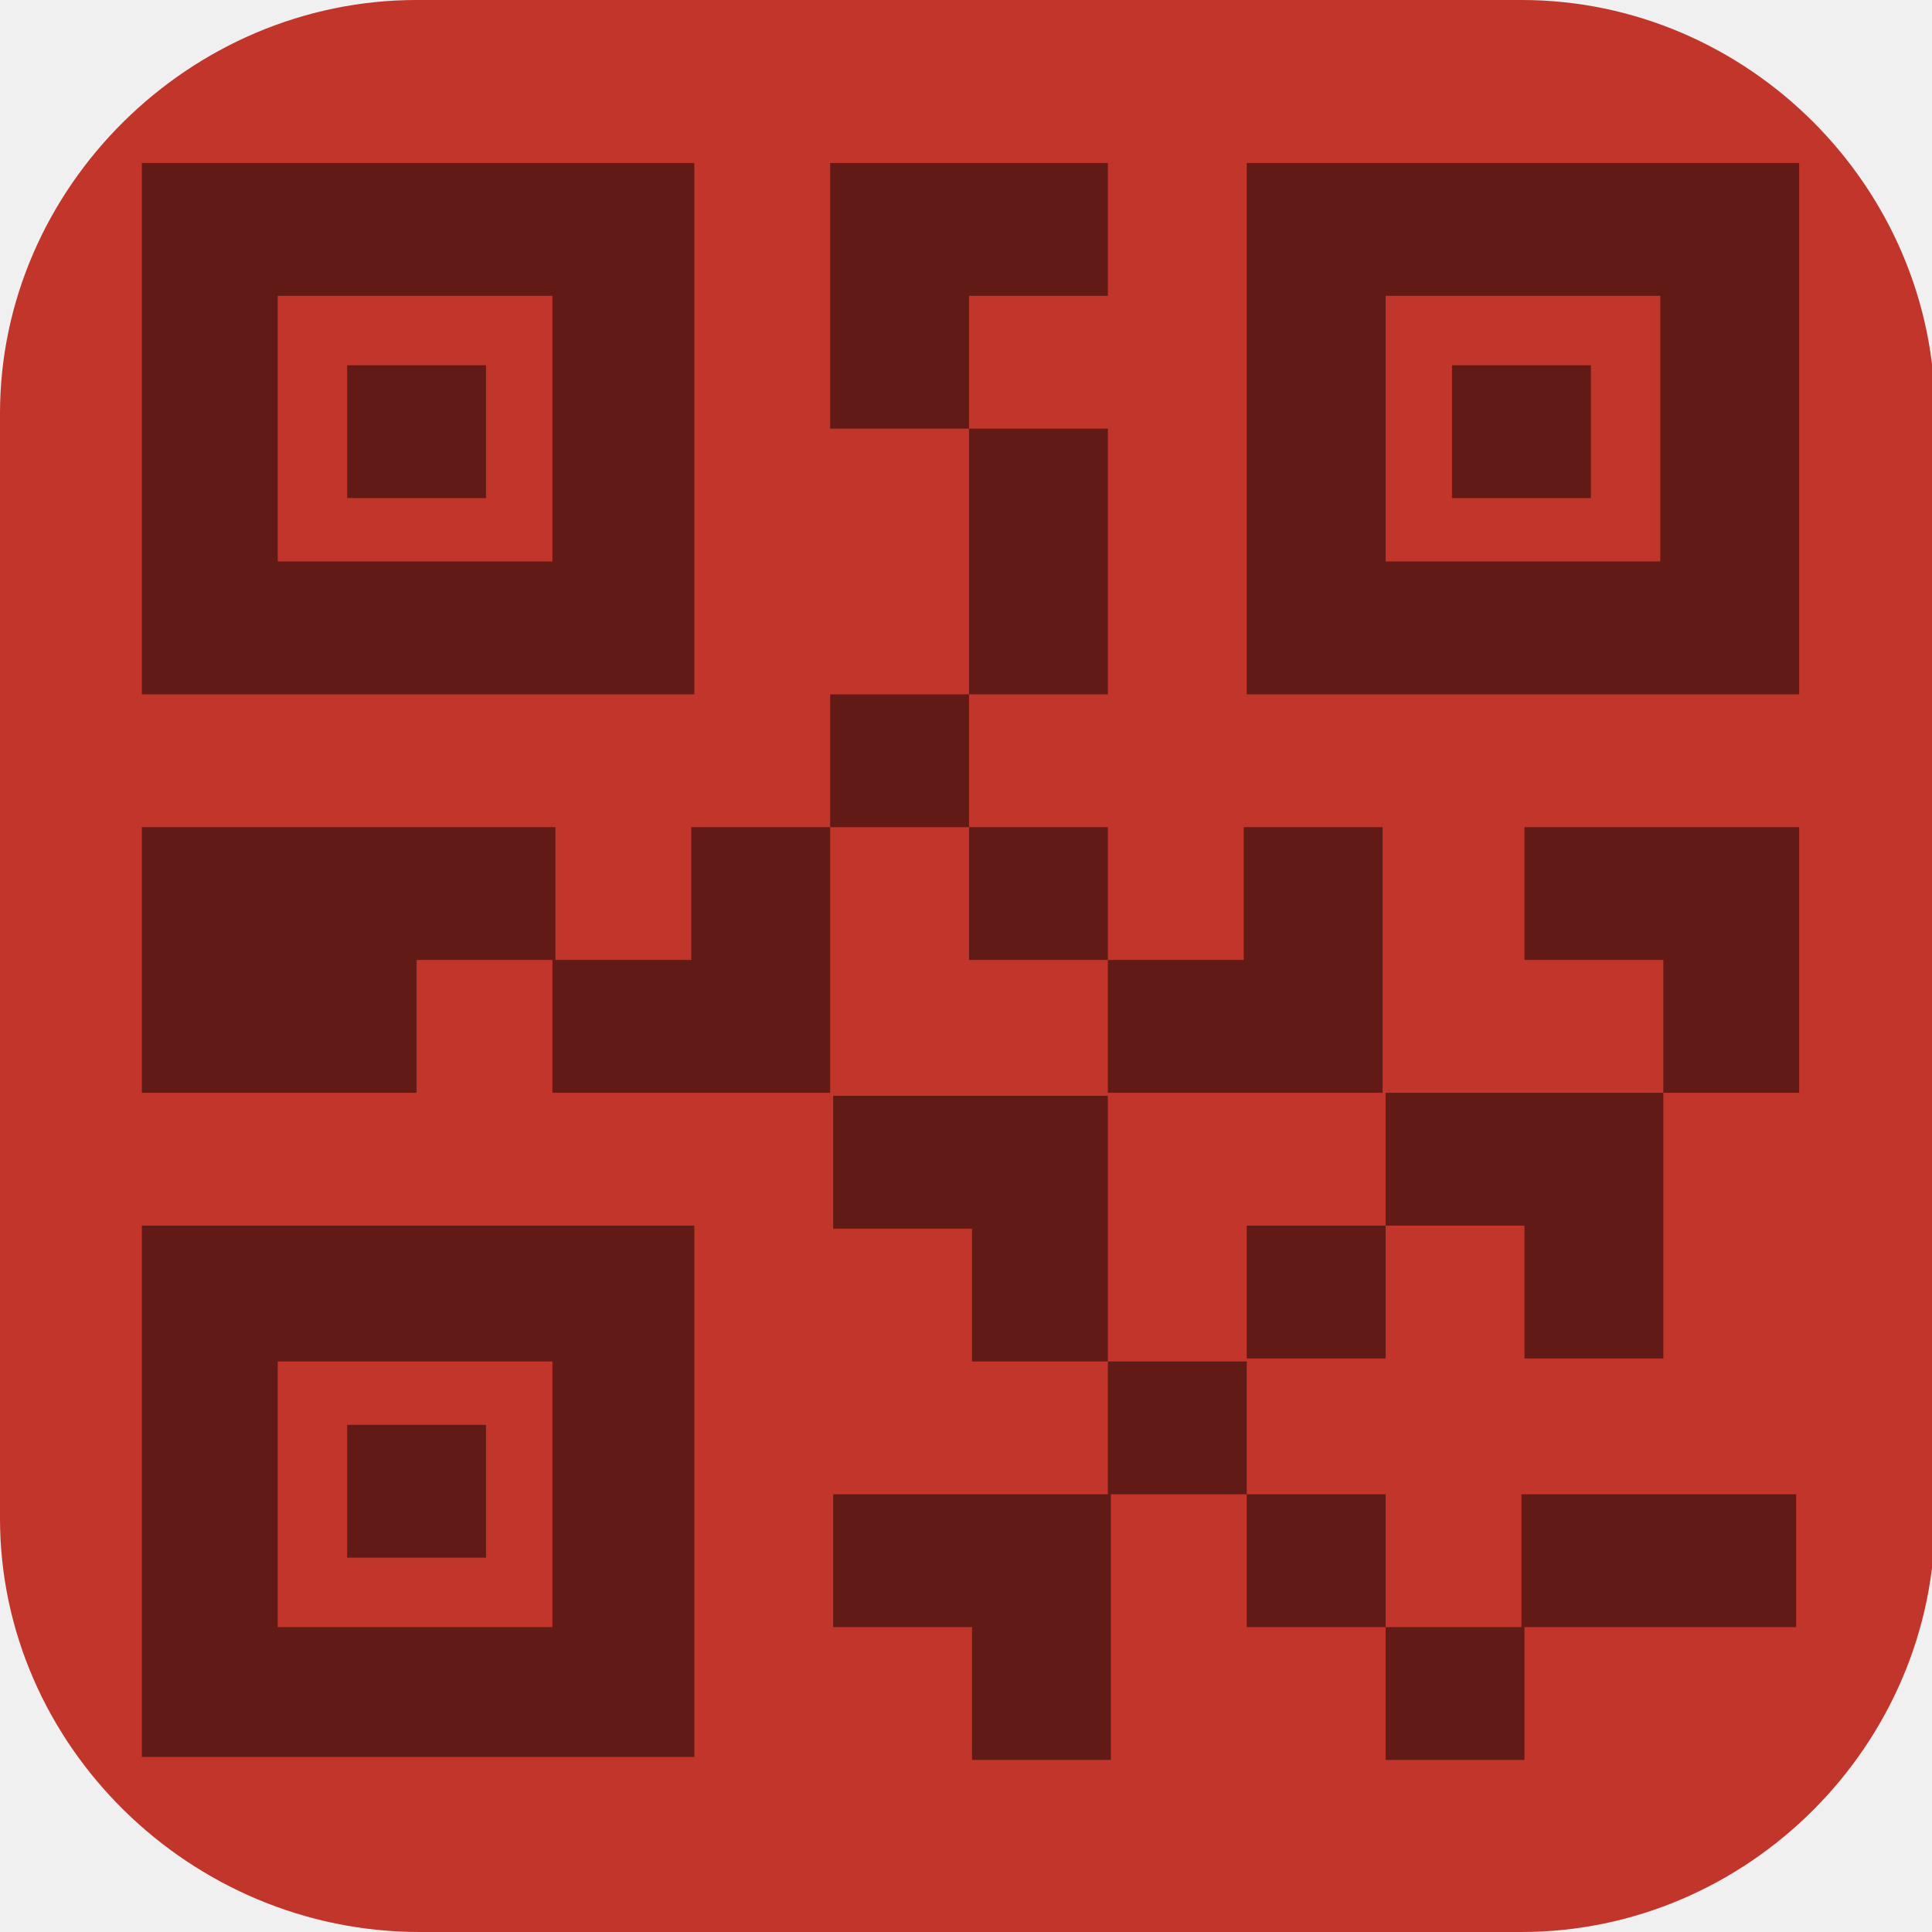
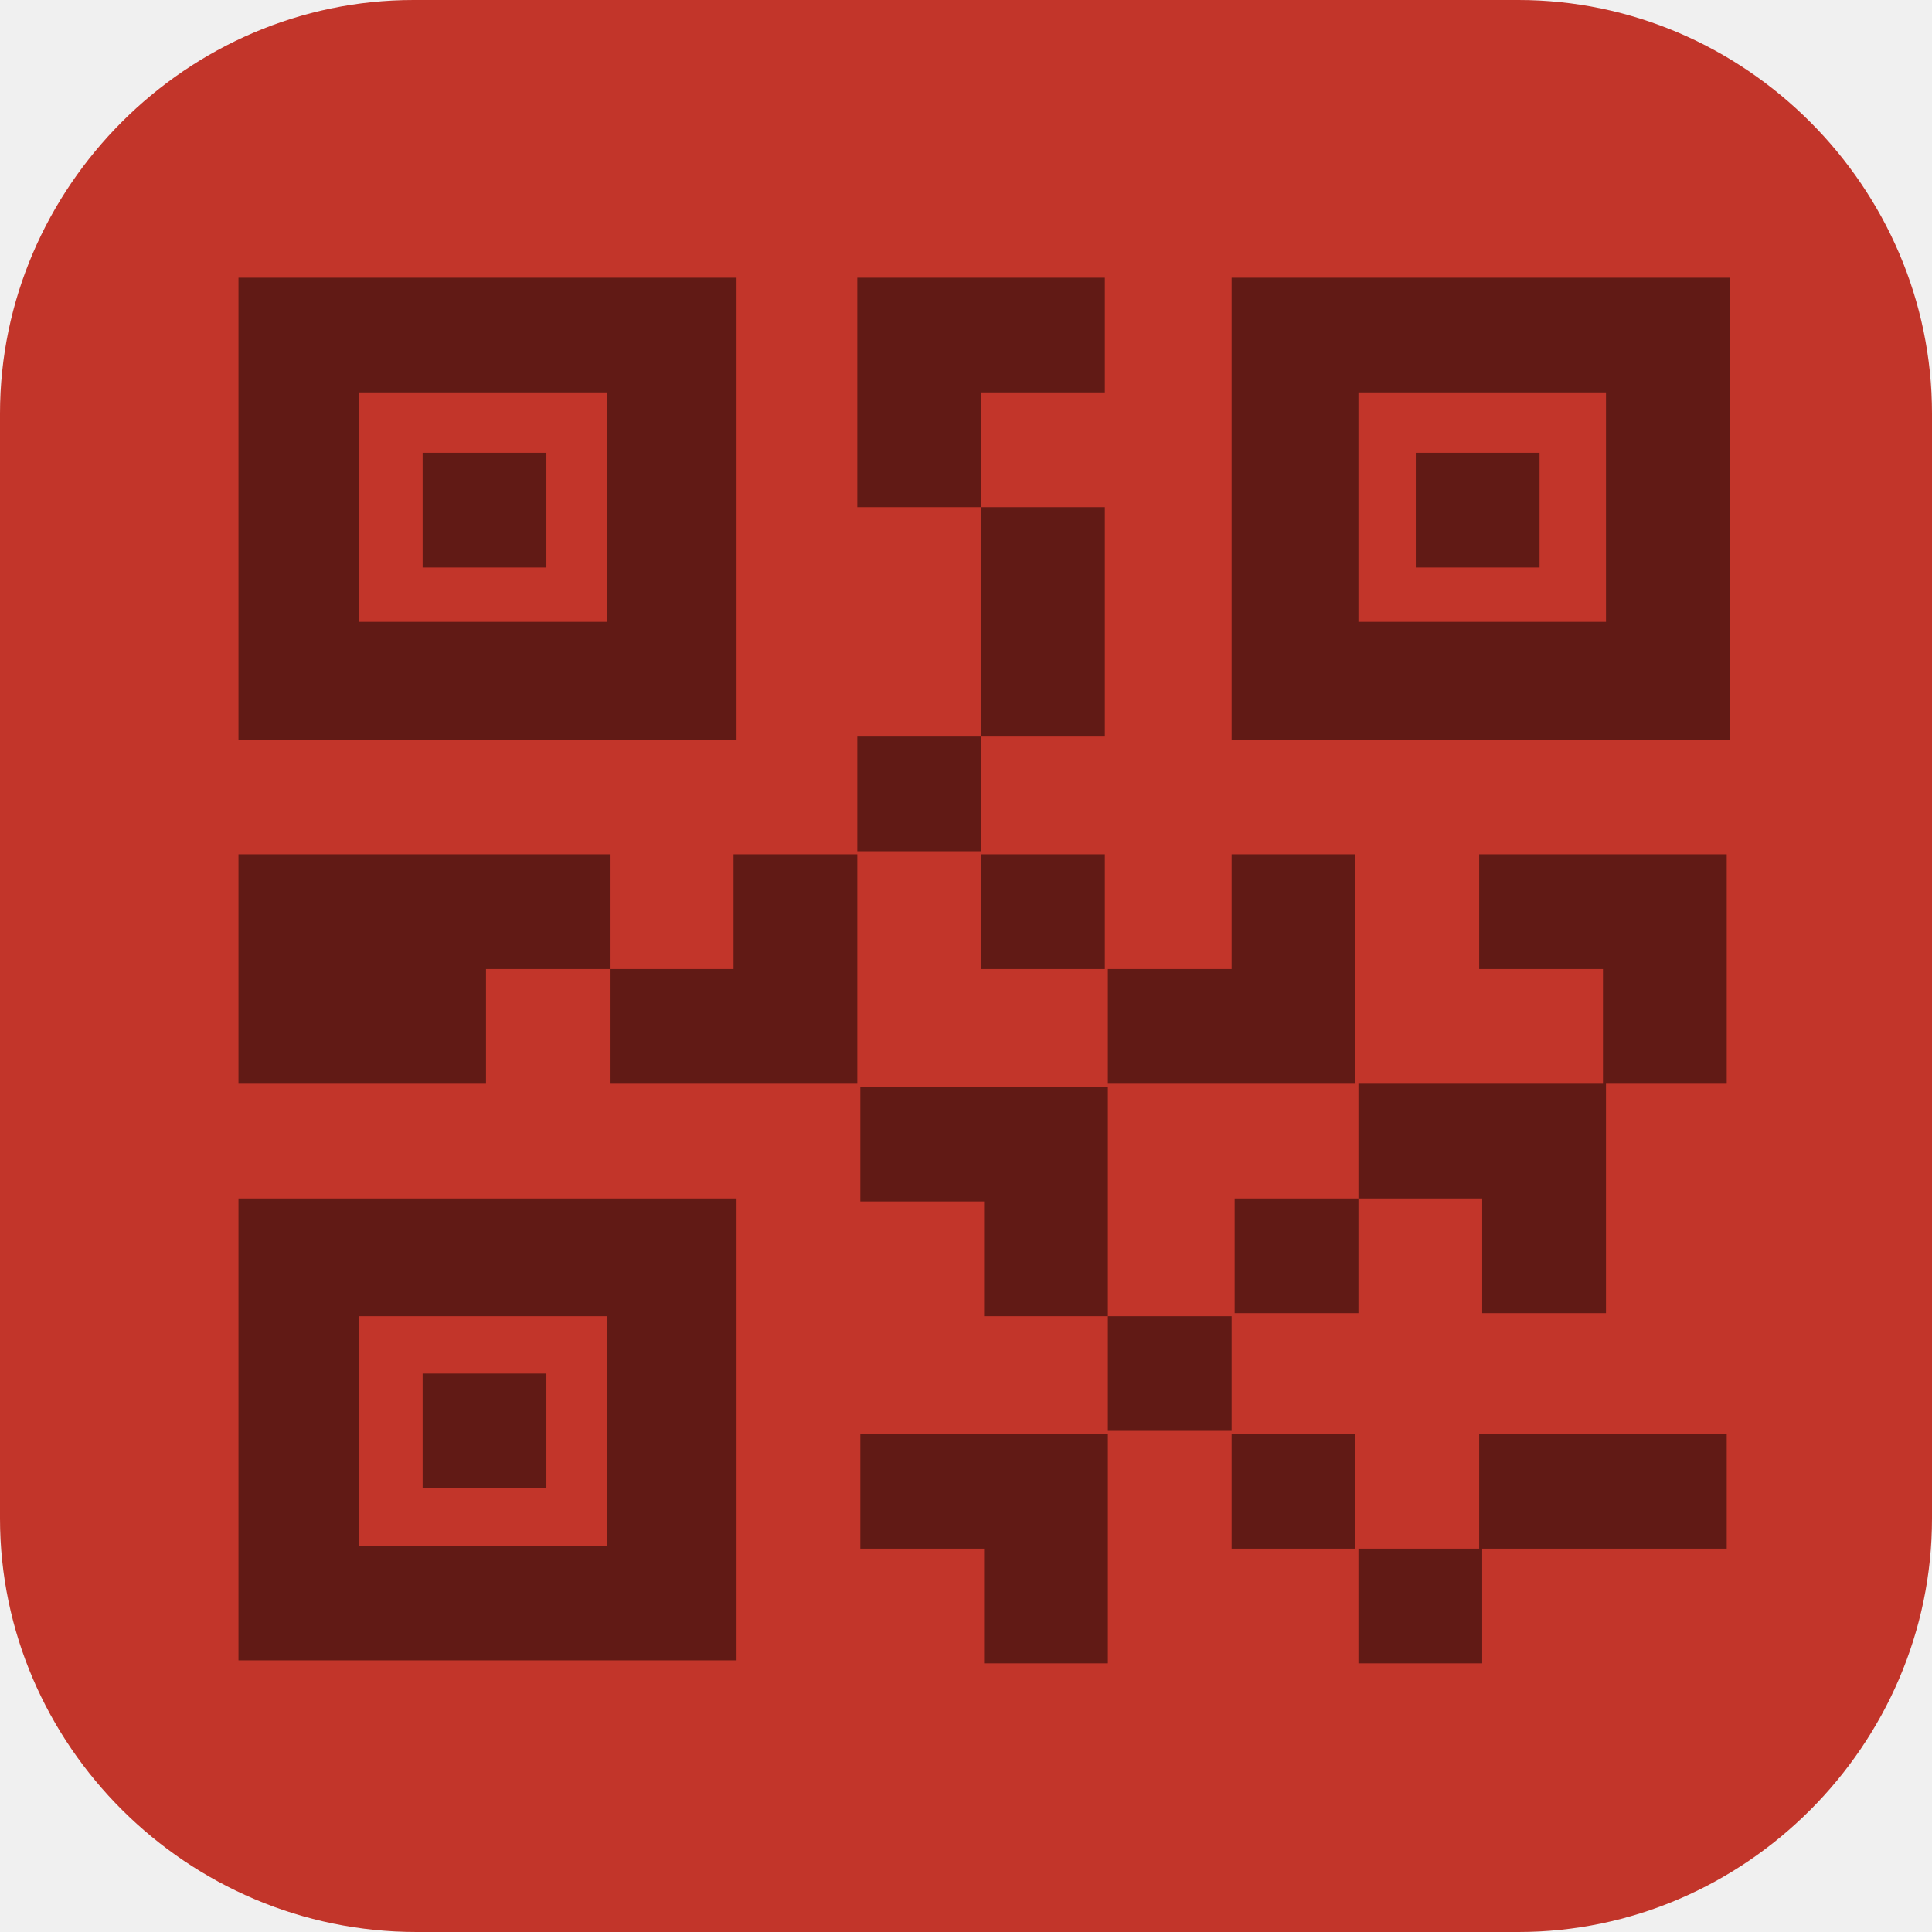
<svg xmlns="http://www.w3.org/2000/svg" id="_图层_1" version="1.1" viewBox="0 0 64 64" width="16" height="16">
  <defs>
    <style>
-       .st0, .st1, .st2, .st3, .st4, .st5, .st6 {
+       .st0, .st1, .st2, .st3, .st4, .st5, .st6, .st7 {
        display: none;
      }

-       .st0, .st1, .st7, .st8, .st9, .st10, .st6 {
+       .st0, .st8 {
+         fill: #3f3f3f;
+       }
+ 
+       .st9 {
+         fill: #ffba58;
+       }
+ 
+       .st1, .st2, .st10, .st11, .st12, .st13, .st6 {
        isolation: isolate;
      }

-       .st0, .st8, .st10, .st6 {
+       .st1, .st11, .st13, .st6 {
        opacity: .2;
      }

-       .st1, .st11, .st10, .st6 {
+       .st2 {
+         opacity: .1;
+       }
+ 
+       .st2, .st14, .st13, .st6 {
        fill: #fff;
      }

-       .st1, .st7 {
-         opacity: .1;
+       .st15 {
+         stroke: #dadf18;
+         stroke-width: 4px;
+       }
+ 
+       .st15, .st16 {
+         fill: none;
+         stroke-linejoin: round;
+       }
+ 
+       .st10 {
+         opacity: .8;
+       }
+ 
+       .st16 {
+         stroke: #eecc7b;
+         stroke-linecap: round;
+         stroke-width: 1.4px;
+       }
+ 
+       .st17 {
+         fill: #dadf18;
+       }
+ 
+       .st3 {
+         fill: #bf1515;
+       }
+ 
+       .st4 {
+         fill: #8f0000;
      }

      .st12 {
-         fill: #94c000;
+         opacity: .5;
      }

-       .st2 {
-         fill: #787784;
+       .st18 {
+         fill: #736dab;
      }

-       .st3, .st13 {
+       .st19 {
        fill: #c2352a;
      }

-       .st14 {
-         fill: #c8c8c8;
-       }
- 
-       .st15 {
-         fill: #2463bf;
-       }
- 
-       .st16 {
-         fill: #939393;
-       }
- 
-       .st9 {
-         opacity: .5;
-       }
- 
-       .st5 {
-         fill: #4cdb5d;
-       }
- 
-       .st17 {
-         fill: #31ae3e;
-       }
- 
-       .st18 {
-         fill: #e4e4e4;
+       .st7 {
+         fill: #40c269;
      }
    </style>
  </defs>
-   <path class="st13" d="M50.5,64H13.9C6.3,64,0,57.8,0,50.3V13.7C0,6.2,6.3,0,13.8,0h36.6c7.5,0,13.7,6.2,13.7,13.7v36.6c0,7.5-6.2,13.7-13.7,13.7h.1Z" />
-   <g class="st4">
-     <g>
-       <path class="st0" d="M10.3,1.3c-.6,0-1.1.3-1.5.9L.6,13.5c-.2.3-.3.8-.5,1.2H.1c0,.3,0,.5,0,.8v43.2c0,2.9,1.4,5,2.6,5.9s2.4.8,2.4.8h48.8c.6,0,1.1-.3,1.5-.9l8.2-11.3h0c.1-.3.3-.7.4-1h0c0-.3.1-.6.1-1V8c0-2.9-1.4-5-2.6-5.8-1.2-.8-2.4-.8-2.4-.8H10.3v-.2Z" />
-       <path class="st5" d="M10.3-.1c-.6,0-1.1.3-1.5.9L.6,12.1c-.3.5-.6,1.2-.6,2l6.3,21.5c.8,2.7-3.3,21.2-2.1,22s6.4-3.6,6.4-3.6l39.7,2c.6,0,2.7-1.5,3.1-2l10.1-2.2c.3-.5.6-1.2.6-2V6.5c0-2.9-1.4-5-2.6-5.8-1.2-.8-2.4-.8-2.4-.8H10.3Z" />
-       <path class="st17" d="M.1,13.2c0,.3,0,.5,0,.8L0,49.3c.2,8.1,5.5,14.7,14.4,14.5,2.8.2,7.1,0,7.1,0h29.5c6.4.1,13.1-5.8,12.9-11.9l-.4-.3c.2-.3.3-.6.5-1L.1,13.2Z" />
-       <path class="st7" d="M.2,13.2c0,.3,0,.5,0,.8v1.5c0-.3,0-.5,0-.8l63.3,37.1h0c.2-.4.3-.8.5-1.1L.2,13.2Z" />
-       <path class="st6" d="M10.3-.1c-.6,0-1.1.3-1.5.9L.6,12.1c-.2.3-.3.8-.5,1.2H.1c0,.3,0,.5,0,.8v1.5c0-.3,0-.5,0-.8H.1c0-.4.2-.9.5-1.1L8.8,2.3c.4-.5,1-.9,1.5-.9h48.8s1.2,0,2.4.8c1.2.8,2.6,3,2.6,5.8v-1.5c0-2.9-1.4-5-2.6-5.8C60.3,0,59.1,0,59.1,0H10.3Z" />
-       <path class="st8" d="M12.2,15.9v34.9h10.6c5.1,0,9.2-5.6,9.2-12.6v-9.7c0-7-4.1-12.6-9.2-12.6h-10.6ZM32.1,15.9l8.4,34.9h4.6l8.4-34.9h-4.6l-6.1,25.2-6.1-25.2s-4.6,0-4.6,0ZM16.6,21.7h6.2c2.8,0,4.8,2.9,4.8,6.8v9.7c0,3.9-2,6.8-4.8,6.8h-6.2v-23.3h0Z" />
-       <path class="st11" d="M12.2,14.4v34.9h10.6c5.1,0,9.2-5.6,9.2-12.6v-9.7c0-7-4.1-12.6-9.2-12.6,0,0-10.6,0-10.6,0ZM32.1,14.4l8.4,34.9h4.6l8.4-34.9h-4.6l-6.1,25.2-6.1-25.2s-4.6,0-4.6,0ZM16.6,20.2h6.2c2.8,0,4.8,2.9,4.8,6.8v9.7c0,3.9-2,6.8-4.8,6.8h-6.2v-23.3h0Z" />
-     </g>
+   <path class="st19" d="M50.4,64H13.8c-7.6,0-13.8-6.2-13.8-13.7V13.7C0,6.2,6.2,0,13.7,0h36.6c7.5,0,13.7,6.2,13.7,13.7v36.6c0,7.5-6.2,13.7-13.7,13.7h.1Z" />
+   <g class="st5">
+     <path class="st11" d="M57.1,31.4c-.4,13.3-11.5,24-25.1,24-13.5,0-24.5-10.5-25.1-23.7,0,.2,0,.5,0,.7,0,13.6,11.2,24.7,25.1,24.7s25.1-11.1,25.1-24.7c0-.3,0-.7,0-1Z" />
+     <ellipse class="st18" cx="32" cy="31.6" rx="25.1" ry="24.7" />
+     <path class="st9" d="M57.1,31.6c0,13.6-11.2,24.7-25.1,24.7V6.8c13.9,0,25.1,11.1,25.1,24.7Z" />
+     <ellipse class="st11" cx="32" cy="32.4" rx="17.9" ry="17.7" />
+     <ellipse class="st14" cx="32" cy="31.6" rx="17.9" ry="17.7" />
+     <path class="st10" d="M26.6,21v12.4c-.3,0-.6,0-.9,0-2.5,0-4.5,2-4.5,4.4s2,4.4,4.5,4.4,4.5-2,4.5-4.4v-13.2h7.2v5.4c-.3,0-.6,0-.9,0-2.5,0-4.5,2-4.5,4.4s2,4.4,4.5,4.4,4.5-2,4.5-4.4v-13.2h-14.4Z" />
+     <path class="st13" d="M32,6.8c-13.9,0-25.1,11.1-25.1,24.7,0,.1,0,.3,0,.4.2-13.5,11.4-24.3,25.1-24.3h0c13.7,0,24.8,10.8,25.1,24.3,0-.1,0-.3,0-.4,0-13.6-11.2-24.7-25.1-24.7h0Z" />
  </g>
-   <g class="st4">
-     <g>
-       <path class="st0" d="M10.3,1.5c-.6,0-1.1.3-1.5.9L.6,13.7c-.2.3-.4.8-.5,1.2H.1c0,.3,0,.5,0,.8v43.2c0,2.8,1.4,5,2.6,5.8s2.4.8,2.4.8h48.7c.6,0,1.1-.3,1.5-.9l8.1-11.3h0c.1-.3.3-.7.4-.9h0c0-.3.1-.6.1-.9V8.2c0-2.8-1.4-5-2.6-5.8-1.3-.8-2.4-.8-2.4-.8H10.3Z" />
-       <path class="st5" d="M10.3.1c-.6,0-1.1.3-1.5.9L.6,12.3c-.3.5-.6,1.2-.6,2l6.3,21.5c.8,2.7-3.3,21.1-2.1,21.9s6.5-3.6,6.5-3.6l39.6,2c.6,0,2.6-1.5,3.1-2l10.1-2.2c.3-.5.6-1.2.6-2V6.8c0-2.8-1.4-5-2.6-5.8-1.3-.8-2.4-.8-2.4-.8,0,0-48.8,0-48.8,0Z" />
-       <path class="st17" d="M.1,13.4c0,.3,0,.5,0,.8v34.6c0,12.3,8.5,15.1,13,15.2,2.2,0,8.1,0,8.1,0h30c7.6,0,12.9-6.4,12.8-12.3l-.5.2c.2-.3.3-.7.5-1L.1,13.4Z" />
-       <path class="st7" d="M.1,13.4c0,.3,0,.5,0,.8v1.5c0-.3,0-.5,0-.8l63.1,37h0c.2-.4.3-.8.5-1.1L.1,13.4Z" />
-       <path class="st8" d="M22,16.1v34.8h10.6c5.1,0,9.2-5.6,9.2-12.6v-9.6c0-7-4.1-12.6-9.2-12.6h-10.6ZM26.5,21.9h6.2c2.9,0,4.8,2.9,4.8,6.8v9.6c0,3.9-1.9,6.8-4.8,6.8h-6.2v-23.2Z" />
-       <path class="st11" d="M22,14.6v34.8h10.6c5.1,0,9.2-5.6,9.2-12.6v-9.6c0-7-4.1-12.6-9.2-12.6h-10.6ZM26.5,20.4h6.2c2.9,0,4.8,2.9,4.8,6.8v9.6c0,3.9-1.9,6.8-4.8,6.8h-6.2v-23.2Z" />
-       <path class="st6" d="M10.3.1c-.6,0-1.1.3-1.5.9L.6,12.3c-.2.3-.4.8-.5,1.2H.1c0,.3,0,.5,0,.8v1.5c0-.3,0-.5,0-.8H.1c0-.4.2-.9.5-1.2L8.8,2.5c.4-.5,1-.9,1.5-.9h48.7s1.2,0,2.4.8c1.3.8,2.6,3,2.6,5.8v-1.5c0-2.8-1.4-5-2.6-5.8-1.3-.8-2.4-.8-2.4-.8H10.3Z" />
-     </g>
+   <g class="st5">
+     <path class="st1" d="M3.2,1.1h57.8c1.8,0,3.2,1.4,3.2,3.2v57.5c0,1.8-1.4,3.2-3.2,3.2H3.2c-1.8,0-3.2-1.4-3.2-3.2V4.3C0,2.6,1.4,1.1,3.2,1.1Z" />
+     <path class="st0" d="M3.2,0h57.8c1.8,0,3.2,1.4,3.2,3.2v57.5c0,1.8-1.4,3.2-3.2,3.2H3.2c-1.8,0-3.2-1.4-3.2-3.2V3.2C0,1.4,1.4,0,3.2,0Z" />
+     <path class="st11" d="M52.7,14.8c-.2,0-.4,0-.6.1l-20.6,6.5c-1,.3-1.6,1.2-1.6,2.2v18.7c-1.3-.2-2.7-.2-4.1,0-4.4.7-7.7,3.3-7.3,5.7,0,0,0,0,0,0,.4,2.4,4.3,3.8,8.7,3,0,0,0,0,0,0,4.1-.7,7.3-3,7.4-5.3v-20.6l16.1-5.1v15.3c-1.3-.2-2.7-.2-4.1,0-4.4.7-7.7,3.3-7.3,5.7,0,0,0,0,0,0,.4,2.4,4.3,3.8,8.7,3,0,0,0,0,0,0,4.1-.7,7.3-3,7.4-5.3v-21.9c0-1.3-1-2.3-2.3-2.3,0,0,0,0,0,0ZM7.7,26.3c-.4,0-.8.4-.8.8,0,.3.2.5.4.7l8.7,5.3-8.8,5.5c-.4.2-.5.7-.3,1.1.2.4.7.5,1.1.3,0,0,0,0,0,0l9.9-6.2c.4-.2.5-.7.3-1.1,0-.1-.2-.2-.3-.3l-9.9-5.9c-.1,0-.3-.1-.5-.1h0Z" />
+     <ellipse class="st17" cx="26.4" cy="45.7" rx="8.1" ry="4.4" transform="translate(-7.3 5.1) rotate(-9.7)" />
+     <ellipse class="st17" cx="47" cy="38.8" rx="8.1" ry="4.4" transform="translate(-5.9 8.5) rotate(-9.7)" />
+     <path class="st15" d="M32.1,44.8v-22.3l20.6-6.5v21.9" />
+     <path class="st16" d="M7.7,25.9l9.9,5.9-9.9,6.2" />
+     <path class="st2" d="M3.2,0C1.4,0,0,1.4,0,3.2v1.1C0,2.6,1.4,1.1,3.2,1.1h57.8c1.8,0,3.2,1.4,3.2,3.2v-1.1c0-1.8-1.4-3.2-3.2-3.2H3.2Z" />
  </g>
-   <g class="st4">
-     <path class="st8" d="M38,9.5h15.9c1.9,0,3.4,1.4,3.4,3.2v36c0,1.8-1.5,3.2-3.4,3.2h-15.9c-1.9,0-3.4-1.4-3.4-3.2V12.7c0-1.8,1.5-3.2,3.4-3.2Z" />
-     <path class="st8" d="M17.3,21.9h19.7c1.1,0,2,.8,2,1.9v26.2c0,1-.9,1.9-2,1.9h-19.7c-1.1,0-2-.8-2-1.9v-26.2c0-1,.9-1.9,2-1.9Z" />
-     <path class="st16" d="M38,8.7h15.9c1.9,0,3.4,1.4,3.4,3.2v36c0,1.8-1.5,3.2-3.4,3.2h-15.9c-1.9,0-3.4-1.4-3.4-3.2V11.9c0-1.8,1.5-3.2,3.4-3.2Z" />
-     <rect class="st8" x="36.4" y="14.3" width="19.3" height="6.4" />
-     <ellipse class="st8" cx="52.6" cy="35.5" rx="2.2" ry="2" />
-     <ellipse class="st11" cx="52.6" cy="34.7" rx="2.2" ry="2" />
-     <path class="st14" d="M17.3,21.1h19.7c1.1,0,2,.8,2,1.9v26.2c0,1-.9,1.9-2,1.9h-19.7c-1.1,0-2-.8-2-1.9v-26.2c0-1,.9-1.9,2-1.9Z" />
-     <path class="st8" d="M8.7,18.3h37.1c1.1,0,2.1.8,2.1,1.9v25.9c0,1-.9,1.9-2.1,1.9H8.7c-1.1,0-2.1-.8-2.1-1.9v-25.9c0-1,.9-1.9,2.1-1.9Z" />
-     <path class="st18" d="M8.7,17.5h37.1c1.1,0,2.1.8,2.1,1.9v25.9c0,1-.9,1.9-2.1,1.9H8.7c-1.1,0-2.1-.8-2.1-1.9v-25.9c0-1,.9-1.9,2.1-1.9Z" />
-     <rect class="st15" x="11" y="21.5" width="32.4" height="21.6" />
-     <path class="st10" d="M38,8.7c-1.9,0-3.4,1.4-3.4,3.2v.8c0-1.8,1.5-3.2,3.4-3.2h15.9c1.9,0,3.4,1.4,3.4,3.2v-.8c0-1.8-1.5-3.2-3.4-3.2h-15.9Z" />
-     <path class="st10" d="M8.7,17.5c-1.1,0-2.1.8-2.1,1.8v.8c0-1,.9-1.8,2.1-1.8h37.1c1.1,0,2.1.8,2.1,1.8v-.8c0-1-.9-1.8-2.1-1.8H8.7Z" />
-     <rect class="st8" x="11" y="21.5" width="32.4" height=".8" />
-     <rect class="st10" x="11" y="43.1" width="32.4" height=".8" />
+   <g class="st5">
+     <path class="st7" d="M3.2,0h57.6c1.8,0,3.2,1.4,3.2,3.2v57.5c0,1.8-1.4,3.2-3.2,3.2H3.2c-1.8,0-3.2-1.4-3.2-3.2V3.2C0,1.4,1.4,0,3.2,0Z" />
+     <rect class="st11" x="9.1" y="50.2" width="45.7" height="6.9" />
+     <path class="st8" d="M28.6,41.1v8H9.1v6.9h45.7v-6.9h-19.4v-8h-6.9Z" />
+     <path class="st11" d="M17.5,5.7c-2.1,0-3.8,1.7-3.8,3.8v28.9c0,2.1,1.7,3.8,3.8,3.8h28.9c2.1,0,3.8-1.7,3.8-3.8V9.5c0-2.1-1.7-3.8-3.8-3.8h-28.9ZM22.8,14.8h18.3v18.3h-18.3V14.8Z" />
+     <path class="st6" d="M3.2,0C1.4,0,0,1.4,0,3.2v1.1C0,2.6,1.4,1.1,3.2,1.1h57.6c1.8,0,3.2,1.4,3.2,3.2v-1.1c0-1.8-1.4-3.2-3.2-3.2H3.2Z" />
+     <path class="st1" d="M0,60.7v1.1c0,1.8,1.4,3.2,3.2,3.2h57.6c1.8,0,3.2-1.4,3.2-3.2v-1.1c0,1.8-1.4,3.2-3.2,3.2H3.2c-1.8,0-3.2-1.4-3.2-3.2Z" />
+     <path class="st14" d="M17.5,4.6c-2.1,0-3.8,1.7-3.8,3.8v28.9c0,2.1,1.7,3.8,3.8,3.8h28.9c2.1,0,3.8-1.7,3.8-3.8V8.4c0-2.1-1.7-3.8-3.8-3.8h-28.9ZM22.8,13.7h18.3v18.3h-18.3s0-18.3,0-18.3Z" />
+     <circle class="st11" cx="11.4" cy="53.7" r="6.9" />
+     <circle class="st14" cx="11.4" cy="52.5" r="6.9" />
+     <circle class="st11" cx="32" cy="53.7" r="6.9" />
+     <circle class="st14" cx="32" cy="52.5" r="6.9" />
+     <circle class="st11" cx="52.6" cy="53.7" r="6.9" />
+     <circle class="st14" cx="52.6" cy="52.5" r="6.9" />
  </g>
-   <g class="st4">
-     <g>
-       <path class="st0" d="M10.3,1.4c-.6,0-1.1.3-1.5.9L.6,13.6c-.2.3-.4.8-.5,1.2H.1c0,.3,0,.5,0,.8v43.2c0,2.9,1.4,5,2.6,5.8s2.4.8,2.4.8h48.7c.6,0,1.1-.3,1.5-.9l8.1-11.3h0c.1-.3.3-.6.4-1h0c0-.3.1-.6.1-1V8.1c0-2.9-1.4-5-2.6-5.8-1.2-.8-2.4-.8-2.4-.8H10.3Z" />
-       <path class="st5" d="M10.3,0c-.6,0-1.1.3-1.5.9L.6,12.2c-.4.5-.6,1.2-.6,1.9l6.3,21.6c.8,2.6-3.3,21.1-2.1,21.9s6.4-3.7,6.4-3.7l39.6,2c.6,0,2.7-1.5,3.1-2l10.1-2.2c.4-.5.6-1.2.6-1.9V6.6c0-2.9-1.4-5-2.6-5.8C60.3,0,59.1,0,59.1,0,59.1,0,10.3,0,10.3,0Z" />
-       <path class="st17" d="M.1,13.3c0,.3,0,.5,0,.8v34.2c0,8.3,4.4,15.7,13.8,15.7s7.1,0,7.1,0h29.5c6.1,0,13.5-5.2,13.4-11.8l-.5-.4c.2-.3.4-.6.5-1L.1,13.3Z" />
-       <path class="st7" d="M.1,13.3c0,.3,0,.5,0,.8v1.5c0-.3,0-.5,0-.8l63.2,37.1h0c.2-.4.4-.8.5-1.1L.1,13.3Z" />
-       <path class="st8" d="M24.3,15.9v34.9h15.5v-5.8h-11.1V15.9s-4.4,0-4.4,0Z" />
-       <path class="st11" d="M24.3,14.5v34.9h15.5v-5.8h-11.1V14.5h-4.4Z" />
-       <path class="st6" d="M10.3,0c-.6,0-1.1.3-1.5.9L.6,12.2c-.2.3-.4.8-.5,1.2H.1c0,.3,0,.5,0,.8v1.5c0-.3,0-.5,0-.8H.1c0-.4.2-.9.5-1.1L8.7,2.4c.4-.5,1-.9,1.5-.9h48.7s1.1,0,2.4.8c1.2.8,2.6,3,2.6,5.8v-1.5c0-2.9-1.4-5-2.6-5.8-1.2-.8-2.4-.8-2.4-.8H10.3Z" />
-     </g>
+   <g class="st5">
+     <path class="st1" d="M6.9,1.1h50.3c3.8,0,6.9,3.1,6.9,6.9v50.2c0,3.8-3.1,6.9-6.9,6.9H6.9c-3.8,0-6.9-3.1-6.9-6.9V8C0,4.2,3.1,1.1,6.9,1.1Z" />
+     <path class="st4" d="M6.9,0h50.3c3.8,0,6.9,3.1,6.9,6.9v50.2c0,3.8-3.1,6.9-6.9,6.9H6.9c-3.8,0-6.9-3.1-6.9-6.9V6.9C0,3.1,3.1,0,6.9,0Z" />
+     <path class="st11" d="M48,9.1c-3.5,0-6.3,3-6.8,6.9-1.1,0-2.5.3-4,.8-1.5.5-3,1.3-4.3,2.7-1.2,1.4-2,3.3-2,5.7s-.3,1.1-1.4,1.7c-1.1.6-2.8,1-4.6,1.3-2.4.4-4.3.4-5.5.4v-1.1c0-4.4-3.1-8-6.9-8H0v3.4h12.6c1.9,0,3.4,1.5,3.4,3.4v3.8c0,.1,0,.3,0,.4v5c0,1.9-1.5,3.4-3.4,3.4H0v3.4h12.6c3.8,0,6.9-3.6,6.9-8v-2.3c1.4,0,3.6.3,5.8.9,1.8.5,3.6,1.3,4.8,2.5,1.2,1.1,2,2.5,2,4.6s1.2,4.6,2.9,6.1,3.7,2.5,5.7,3.3c2.5,1,4.9,1.5,6.4,1.7.4,4,3.3,7.1,6.8,7.1h10.2c0-.4.1-.8.1-1.1v-2.3h-10.3c-1.9,0-3.4-1.5-3.4-3.4v-1.5c0-.1,0-.3,0-.4v-7.2c0-1.9,1.5-3.4,3.4-3.4h10.3v-3.4h-10.3c-3.8,0-6.9,3.6-6.9,8v4.3c-1.3-.3-3.2-.7-5.1-1.4-1.7-.7-3.4-1.6-4.6-2.6-1.1-1.1-1.8-2.2-1.8-3.6,0-3-1.3-5.4-3-7.1-1-.9-2.1-1.6-3.3-2.2.7-.2,1.4-.5,2-.8,1.7-.9,3.2-2.5,3.2-4.7s.5-2.6,1.2-3.4c.7-.8,1.7-1.3,2.8-1.7,1-.3,2.1-.5,2.9-.6v4.5c0,4.4,3.1,8,6.9,8h16v-3.4h-16c-1.9,0-3.4-1.5-3.4-3.4v-9.1c0-1.9,1.5-3.4,3.4-3.4h16v-3.4h-16Z" />
+     <path class="st14" d="M48,8c-3.5,0-6.3,3-6.8,6.9-1.1,0-2.5.3-4,.8-1.5.5-3,1.3-4.3,2.7-1.2,1.4-2,3.3-2,5.7s-.3,1.1-1.4,1.7c-1.1.6-2.8,1-4.6,1.3-2.4.4-4.3.4-5.5.4v-1.1c0-4.4-3.1-8-6.9-8H0v3.4h12.6c1.9,0,3.4,1.5,3.4,3.4v3.8c0,.1,0,.3,0,.4v5c0,1.9-1.5,3.4-3.4,3.4H0v3.4h12.6c3.8,0,6.9-3.6,6.9-8v-2.3c1.4,0,3.6.3,5.8.9,1.8.5,3.6,1.3,4.8,2.5,1.2,1.1,2,2.5,2,4.6s1.2,4.6,2.9,6.1,3.7,2.5,5.7,3.3c2.5,1,4.9,1.5,6.4,1.7.4,4,3.3,7.1,6.8,7.1h10.2c0-.4.1-.8.1-1.1v-2.3h-10.3c-1.9,0-3.4-1.5-3.4-3.4v-1.5c0-.1,0-.3,0-.4v-7.2c0-1.9,1.5-3.4,3.4-3.4h10.3v-3.4h-10.3c-3.8,0-6.9,3.6-6.9,8v4.3c-1.3-.3-3.2-.7-5.1-1.4-1.7-.7-3.4-1.6-4.6-2.6-1.1-1.1-1.8-2.2-1.8-3.6,0-3-1.3-5.4-3-7.1-1-.9-2.1-1.6-3.3-2.2.7-.2,1.4-.5,2-.8,1.7-.9,3.2-2.5,3.2-4.7s.5-2.6,1.2-3.4c.7-.8,1.7-1.3,2.8-1.7,1-.3,2.1-.5,2.9-.6v4.5c0,4.4,3.1,8,6.9,8h16v-3.4h-16c-1.9,0-3.4-1.5-3.4-3.4v-9.1c0-1.9,1.5-3.4,3.4-3.4h16v-3.4h-16Z" />
+     <path class="st2" d="M6.9,0C3.1,0,0,3.1,0,6.9v1.1C0,4.2,3.1,1.1,6.9,1.1h50.3c3.8,0,6.9,3.1,6.9,6.9v-1.1c0-3.8-3.1-6.9-6.9-6.9H6.9Z" />
  </g>
-   <g class="st4">
-     <ellipse class="st0" cx="32.1" cy="33" rx="32" ry="31.9" />
-     <ellipse class="st2" cx="32.1" cy="31.9" rx="32" ry="31.9" />
-     <path class="st8" d="M32,10.3c-12.6,0-22.8,10.2-22.8,22.7s10.2,22.7,22.8,22.7c5.8,0,11.4-2.2,15.6-6.2l6.5,6.5c3.2-3.1,5.8-6.8,7.5-10.9l-7.3-7.3c.4-1.6.5-3.2.6-4.9,0-12.6-10.2-22.7-22.8-22.7ZM32,21.7c6.3,0,11.4,5.1,11.4,11.4s-5.1,11.4-11.4,11.4-11.4-5.1-11.4-11.4,5.1-11.4,11.4-11.4Z" />
-     <path class="st11" d="M32,9.2c-12.6,0-22.8,10.2-22.8,22.7s10.2,22.7,22.8,22.7c5.8,0,11.4-2.2,15.6-6.2l6.5,6.5c3.2-3.1,5.8-6.8,7.5-10.9l-7.3-7.3c.4-1.6.5-3.2.6-4.9,0-12.6-10.2-22.7-22.8-22.7ZM32,20.5c6.3,0,11.4,5.1,11.4,11.4s-4.6,8.8-10.9,8.8-11.9-2.6-11.9-8.8,5.1-11.4,11.4-11.4Z" />
-     <path class="st7" d="M52.7,8.6l-20.6,21.5-6.7-6.5-9.4,8.6,9.2,9.9c1.7,1.8,4.4,2.3,7,2.3s5.2-.5,6.9-2.2l22-22.9c-2-4.1-4.8-7.8-8.2-10.7Z" />
-     <path class="st12" d="M52.7,7.5l-20.6,21.5-6.7-6.5-9.4,8.6,9.2,9.9c1.7,1.8,4.4,2.3,7,2.3s5.2-.5,6.9-2.2l22-22.9c-2-4.1-4.8-7.8-8.2-10.7Z" />
-     <path class="st1" d="M32.1,0C14.4,0,0,14.3,0,31.9c0,.2,0,.4,0,.6C.4,15.1,14.6,1.1,32.1,1.1c17.4,0,31.7,13.9,32,31.3,0-.2,0-.4,0-.6C64.1,14.3,49.7,0,32.1,0Z" />
+   <g class="st5">
+     <ellipse class="st1" cx="32" cy="33.2" rx="32" ry="32" />
+     <ellipse class="st3" cx="32" cy="32" rx="32" ry="32" />
+     <path class="st2" d="M32,0C14.3,0,0,14.3,0,32c0,.2,0,.4,0,.7C.3,15.2,14.5,1.2,32,1.1c17.4,0,31.6,13.9,32,31.3,0-.2,0-.3,0-.5C64,14.3,49.7,0,32,0Z" />
+     <path class="st11" d="M41.5,58.2c-.2,0-.3-.6-.3-1.1v-1l-1.4-.2c-.8,0-2-.3-2.8-.5-1-.3-2.2-.4-4.5-.3-5.3.1-5.4.1-5.9-.8-.4-.7-.4-.8.1-1.4.3-.3,1.1-.8,1.8-1.1l1.3-.6-.6-.5c-.9-.7-1.2-1.4-1.2-2.7s.6-3.5,1.7-4.5c1.5-1.4,3.2-3,3.9-3.6.6-.5.6-.7.6-2.3s-.1-1.8-.2-1.8-.2.3-.2.7-.2.8-.4.9c-.2,0-.3.3-.3.5.2.4-.1.8-.8,1.2-.3.2-.6.6-.7,1.2,0,.5-.3.9-.5.9s-.5.2-.8.5c-.5.5-1.2.7-1.5.3-.3-.4-.6-.3-.8.4-.2.9-.9,1.4-1.9,1.3h-.8c0,0,.7-.5.7-.5.7-.4.7-.4.1-.3-.3,0-1.1.2-1.7.3-.6,0-1.1.2-1.2.4-.2.3-1,.3-1.4-.2-.4-.5,0-.9,1.8-3l1.3-1.5-.5-.5c-.5-.5-1.7-.8-3.7-1-.6,0-1.1-.3-1.4-.6-.2-.3-.6-.6-.8-.6-.5-.2-.6-.7,0-1.1.2-.2,1-.4,1.8-.6,1.7-.3,2.2-.6,1.8-1.1-.2-.2-.7-.3-1.7-.2-1.3.1-1.5,0-2-.4-.3-.3-.8-.5-1-.5s-.6-.2-.6-.4c0-.2-.2-.6-.4-.9-.4-.7-.3-1.8.2-2.2.3-.3.3-.4-.1-.9-.3-.3-.5-.6-.5-.8,0-.1-.4-.5-.8-.7s-1.1-1-1.4-1.5c-.4-.6-.9-1.5-1.3-2-.7-1-1.5-3.9-1.1-4.3s3.9,1,6.5,2.4c2,1,2.3,1.1,2.8.8.5-.3.6-.5.5-1.3,0-.6-.4-1.6-.7-2.3-.5-1-.5-1.4-.3-1.8.2-.3.2-.6,0-.9-.3-.5-.3-2,0-2.4.1-.2.2-.7.1-1.1,0-.5.1-.9.4-1.2.7-.7,1.6-.2,2.4,1.3.4.7,1.1,1.9,1.7,2.7.6.8,1.6,2.4,2.4,3.5s1.5,2,1.6,2,.5-.4.7-.9c.2-.5.6-1,.9-1.1.2,0,.7-.4,1.1-.8.4-.3,1-.6,1.4-.7.4,0,.9-.1,1.2-.3.2-.1,1.1-.1,1.9,0,1.4,0,1.6.2,2.7,1.3.8.8,1.5,1.2,1.9,1.2s.6,0,.5.5c-.1.3,0,.6.2.7.2,0,.4.4.4.7s.1.7.2.7c.5.3.2.8-.7,1.3-1,.6-1.8,2.1-2.2,4.1-.2,1.2.9,3.6,2.6,5.7,1.2,1.4,1.3,1.6,1.3,2.8s.2,1.6,1.2,3.2c.6,1,2.1,3,3.2,4.4,3,3.7,3,3.9,2.7,5.6-.4,2.1-.4,2.9.5,4.1.5.8.6,1.2.4,1.2s-.4-.1-.5-.3c-.3-.5-.6-.2-.6.5,0,1.6-1.7,2.5-4.7,2.5s-2.6.5-2.6,1.4-.3.7-.9.4h0ZM45.8,46.1c-.9-1.1-2-2.1-2.3-2.4-.3-.3-1.1-1.1-1.8-1.9l-1.2-1.4-.5,1.1c-.3.6-.7,1.4-1,1.8-.3.4-.5,1-.6,1.5-.2,1-.1,1,3,2.1,1.2.4,2.9,1.1,3.8,1.6l1.6.8.3-.6c.3-.6.2-.7-1.4-2.5ZM28.1,40.1c1.3-.9,2.5-2.5,3-4,.4-1.1.5-4.4.1-4.6-.2-.1-3.7,4.6-5.5,7.4-1.1,1.7-1,2.3.3,2.1.5,0,1.4-.5,2-.9h0ZM25.5,35.9c1-.5,2-1.7,2.9-3.3.4-.8.8-1.6.8-1.8s-1.5.7-3.4,1.8c-2.9,1.7-3.4,2.2-3.5,2.7-.1,1.1,1.5,1.4,3.2.5ZM26.7,30.1c.6-.2,1.1-.5,1.1-.7,0-.3-3.5-1.1-5.2-1.1-1.5,0-3,.4-3.2.8-.2.6.5,1.2,1.7,1.4,1.7.3,4.1,0,5.5-.5ZM34.8,26.4c1-1.1.8-1.3-1.2-1.6-.8-.1-1.7-.3-2-.5-.5-.2-.4,0,.3,1.8.5,1.1.9,2.3,1,2.6.2.4.2.4.6-.5.2-.5.8-1.3,1.3-1.8h0ZM25.9,27.2c.4,0,.8-.2.8-.4,0-.3-6-3.8-7.9-4.7-.8-.4-1.9-.7-2.5-.7-1,0-1,0-1.1.8-.2,1.9,2.6,4.3,5.8,5.1.6.1,3.6,0,4.8-.2ZM29.8,25.9c-.8-3.5-2-6.1-4-8.3-2.4-2.6-3.5-2.5-3.8.4-.2,2,0,2.6,1.1,3.8,1.7,1.9,5.6,4.7,6.5,4.7.2,0,.3-.2.2-.7h0Z" />
+     <path class="st14" d="M41.5,57c-.2,0-.3-.6-.3-1.1v-1l-1.4-.2c-.8,0-2-.3-2.8-.5-1-.3-2.2-.4-4.5-.3-5.3.1-5.4.1-5.9-.8-.4-.7-.4-.8.1-1.4.3-.3,1.1-.8,1.8-1.1l1.3-.6-.6-.5c-.9-.7-1.2-1.4-1.2-2.7s.6-3.5,1.7-4.5c1.5-1.4,3.2-3,3.9-3.6.6-.5.6-.7.6-2.3s-.1-1.8-.2-1.8-.2.3-.2.7-.2.8-.4.9c-.2,0-.3.3-.3.5.2.4-.1.8-.8,1.2-.3.2-.6.6-.7,1.2,0,.5-.3.9-.5.9s-.5.2-.8.5c-.5.5-1.2.7-1.5.3-.3-.4-.6-.3-.8.4-.2.9-.9,1.4-1.9,1.3h-.8c0,0,.7-.5.7-.5.7-.4.7-.4.1-.3-.3,0-1.1.2-1.7.3-.6,0-1.1.2-1.2.4-.2.3-1,.3-1.4-.2-.4-.5,0-.9,1.8-3l1.3-1.5-.5-.5c-.5-.5-1.7-.8-3.7-1-.6,0-1.1-.3-1.4-.6-.2-.3-.6-.6-.8-.6-.5-.2-.6-.7,0-1.1.2-.2,1-.4,1.8-.6,1.7-.3,2.2-.6,1.8-1.1-.2-.2-.7-.3-1.7-.2-1.3.1-1.5,0-2-.4-.3-.3-.8-.5-1-.5s-.6-.2-.6-.4c0-.2-.2-.6-.4-.9-.4-.7-.3-1.8.2-2.2.3-.3.3-.4-.1-.9-.3-.3-.5-.6-.5-.8,0-.1-.4-.5-.8-.7s-1.1-1-1.4-1.5c-.4-.6-.9-1.5-1.3-2-.7-1-1.5-3.9-1.1-4.3s3.9,1,6.5,2.4c2,1,2.3,1.1,2.8.8.5-.3.6-.5.5-1.3,0-.6-.4-1.6-.7-2.3-.5-1-.5-1.4-.3-1.8.2-.3.2-.6,0-.9-.3-.5-.3-2,0-2.4.1-.2.2-.7.1-1.1,0-.5.1-.9.4-1.2.7-.7,1.6-.2,2.4,1.3.4.7,1.1,1.9,1.7,2.7.6.8,1.6,2.4,2.4,3.5s1.5,2,1.6,2,.5-.4.7-.9c.2-.5.6-1,.9-1.1.2,0,.7-.4,1.1-.8.4-.3,1-.6,1.4-.7.4,0,.9-.1,1.2-.3.2-.1,1.1-.1,1.9,0,1.4,0,1.6.2,2.7,1.3.8.8,1.5,1.2,1.9,1.2s.6,0,.5.5c-.1.3,0,.6.2.7.2,0,.4.4.4.7s.1.7.2.7c.5.3.2.8-.7,1.3-1,.6-1.8,2.1-2.2,4.1-.2,1.2.9,3.6,2.6,5.7,1.2,1.4,1.3,1.6,1.3,2.8s.2,1.6,1.2,3.2c.6,1,2.1,3,3.2,4.4,3,3.7,3,3.9,2.7,5.6-.4,2.1-.4,2.9.5,4.1.5.8.6,1.2.4,1.2s-.4-.1-.5-.3c-.3-.5-.6-.2-.6.5,0,1.6-1.7,2.5-4.7,2.5s-2.6.5-2.6,1.4-.3.7-.9.4h0ZM45.8,45c-.9-1.1-2-2.1-2.3-2.4-.3-.3-1.1-1.1-1.8-1.9l-1.2-1.4-.5,1.1c-.3.6-.7,1.4-1,1.8-.3.4-.5,1-.6,1.5-.2,1-.1,1,3,2.1,1.2.4,2.9,1.1,3.8,1.6l1.6.8.3-.6c.3-.6.2-.7-1.4-2.5ZM28.1,38.9c1.3-.9,2.5-2.5,3-4,.4-1.1.5-4.4.1-4.6-.2-.1-3.7,4.6-5.5,7.4-1.1,1.7-1,2.3.3,2.1.5,0,1.4-.5,2-.9h0ZM25.5,34.8c1-.5,2-1.7,2.9-3.3.4-.8.8-1.6.8-1.8s-1.5.7-3.4,1.8c-2.9,1.7-3.4,2.2-3.5,2.7-.1,1.1,1.5,1.4,3.2.5ZM26.7,29c.6-.2,1.1-.5,1.1-.7,0-.3-3.5-1.1-5.2-1.1-1.5,0-3,.4-3.2.8-.2.6.5,1.2,1.7,1.4,1.7.3,4.1,0,5.5-.5ZM34.8,25.3c1-1.1.8-1.3-1.2-1.6-.8-.1-1.7-.3-2-.5-.5-.2-.4,0,.3,1.8.5,1.1.9,2.3,1,2.6.2.4.2.4.6-.5.2-.5.8-1.3,1.3-1.8h0ZM25.9,26c.4,0,.8-.2.8-.4,0-.3-6-3.8-7.9-4.7-.8-.4-1.9-.7-2.5-.7-1,0-1,0-1.1.8-.2,1.9,2.6,4.3,5.8,5.1.6.1,3.6,0,4.8-.2ZM29.8,24.7c-.8-3.5-2-6.1-4-8.3-2.4-2.6-3.5-2.5-3.8.4-.2,2,0,2.6,1.1,3.8,1.7,1.9,5.6,4.7,6.5,4.7.2,0,.3-.2.2-.7h0Z" />
  </g>
-   <g>
-     <path class="st0" d="M3.3,1.2h57.7c1.8,0,3.2,1.4,3.2,3.2v57.6c0,1.7-1.4,3.2-3.2,3.2H3.3c-1.8,0-3.2-1.4-3.2-3.2V4.3C0,2.6,1.5,1.2,3.3,1.2Z" />
-     <path class="st3" d="M3.3,0h57.7c1.8,0,3.2,1.4,3.2,3.2v57.6c0,1.7-1.4,3.2-3.2,3.2H3.3c-1.8,0-3.2-1.4-3.2-3.2V3.2C0,1.4,1.5,0,3.3,0Z" />
-     <path class="st6" d="M3.3,0C1.5,0,0,1.4,0,3.2v1.2C0,2.6,1.5,1.2,3.3,1.2h57.7c1.8,0,3.2,1.4,3.2,3.2v-1.2c0-1.7-1.4-3.2-3.2-3.2H3.3Z" />
-     <path class="st9" d="M4.7,5.4v17.6h18.3V5.4H4.7ZM27.5,5.4v8.8h4.6v-4.4h4.6v-4.4h-9.2ZM32.1,14.2v8.8h4.6v-8.8s-4.6,0-4.6,0ZM32.1,23h-4.6v4.4h4.6v-4.4ZM32.1,27.4v4.4h4.6v-4.4h-4.6ZM36.7,31.8v4.4h9.1v-8.8h-4.6v4.4h-4.6,0ZM45.9,36.2v4.4h4.6v4.4h4.6v-8.8h-9.2ZM55,36.2h4.6v-8.8h-9.1v4.4h4.6v4.4h0ZM45.9,40.6h-4.6v4.4h4.6v-4.4ZM41.3,45.1h-4.6v4.4h4.6v-4.4ZM41.3,49.5v4.4h4.6v-4.4h-4.6ZM45.9,53.9v4.4h4.6v-4.4h-4.6ZM50.4,53.9h9.1v-4.4h-9.1v4.4ZM36.7,49.5h-9.1v4.4h4.6v4.4h4.6v-8.8h0ZM36.7,45.1v-8.8h-9.1v4.4h4.6v4.4h4.6,0ZM27.5,36.2v-8.8h-4.6v4.4h-4.6v4.4h9.2ZM18.4,31.8v-4.4H4.7v8.8h9.1v-4.4s4.6,0,4.6,0ZM41.3,5.4v17.6h18.3V5.4h-18.3ZM9.2,9.8h9.1v8.8h-9.1s0-8.8,0-8.8ZM45.9,9.8h9.1v8.8h-9.1s0-8.8,0-8.8ZM11.5,12.1v4.4h4.6v-4.4h-4.6ZM48.1,12.1v4.4h4.6v-4.4h-4.6ZM4.7,40.6v17.6h18.3v-17.6s-18.3,0-18.3,0ZM9.2,45.1h9.1v8.8h-9.1v-8.8ZM11.5,47.2v4.4h4.6v-4.4h-4.6Z" />
-   </g>
+   <path class="st12" d="M7.9,9.2v15.3h16.5v-15.3H7.9ZM28.4,9.2v7.6h4.1v-3.8h4.1v-3.8s-8.3,0-8.3,0ZM32.5,16.8v7.6h4.1v-7.6h-4.1ZM32.5,24.4h-4.1v3.8h4.1v-3.8ZM32.5,28.3v3.8h4.1v-3.8h-4.1ZM36.7,32.1v3.8h8.2v-7.6h-4.1v3.8h-4.1,0ZM45,35.9v3.8h4.1v3.8h4.1v-7.6s-8.3,0-8.3,0ZM53.1,35.9h4.1v-7.6h-8.2v3.8h4.1v3.8h0ZM45,39.7h-4.1v3.8h4.1v-3.8ZM40.8,43.6h-4.1v3.8h4.1v-3.8ZM40.8,47.5v3.8h4.1v-3.8h-4.1ZM45,51.3v3.8h4.1v-3.8h-4.1ZM49,51.3h8.2v-3.8h-8.2v3.8ZM36.7,47.5h-8.2v3.8h4.1v3.8h4.1v-7.6h0ZM36.7,43.6v-7.6h-8.2v3.8h4.1v3.8h4.1,0ZM28.4,35.9v-7.6h-4.1v3.8h-4.1v3.8h8.3ZM20.2,32.1v-3.8H7.9v7.6h8.2v-3.8s4.1,0,4.1,0ZM40.8,9.2v15.3h16.5v-15.3h-16.5ZM11.9,13h8.2v7.6h-8.2s0-7.6,0-7.6ZM45,13h8.2v7.6h-8.2v-7.6ZM14,15v3.8h4.1v-3.8h-4.1ZM46.9,15v3.8h4.1v-3.8h-4.1ZM7.9,39.7v15.3h16.5v-15.3H7.9ZM11.9,43.6h8.2v7.6h-8.2s0-7.6,0-7.6ZM14,45.5v3.8h4.1v-3.8h-4.1Z" />
</svg>
